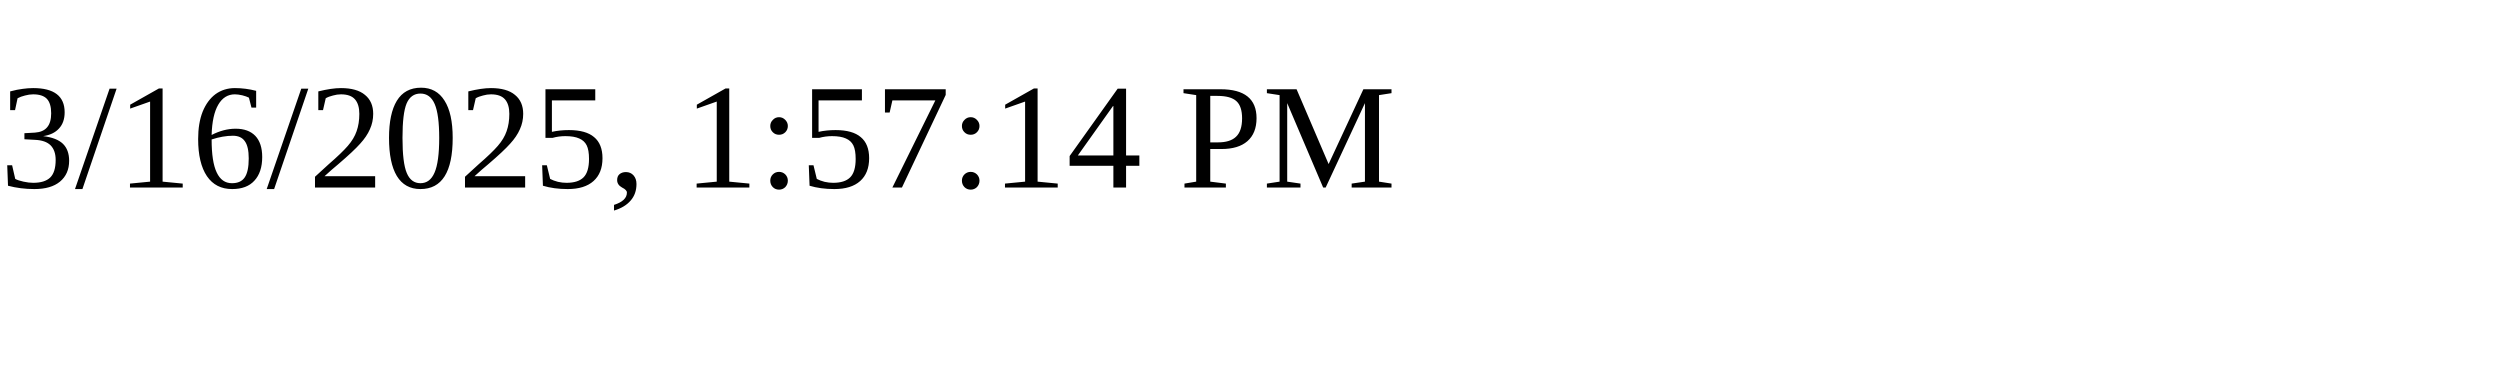
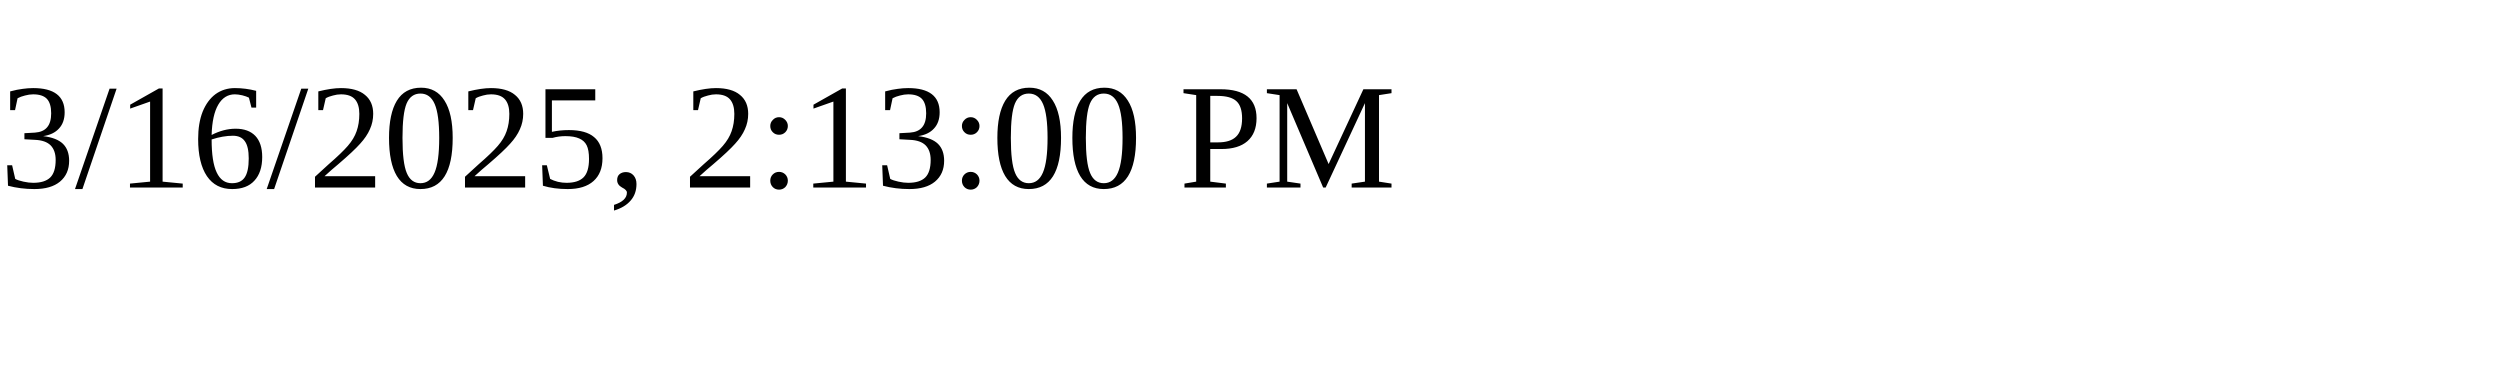
<svg xmlns="http://www.w3.org/2000/svg" height="30" width="200">
-   <text x="0" y="15">3/16/2025, 1:57:14 PM</text>
+   <text x="0" y="15">3/16/2025, 2:13:00 PM</text>
</svg>
